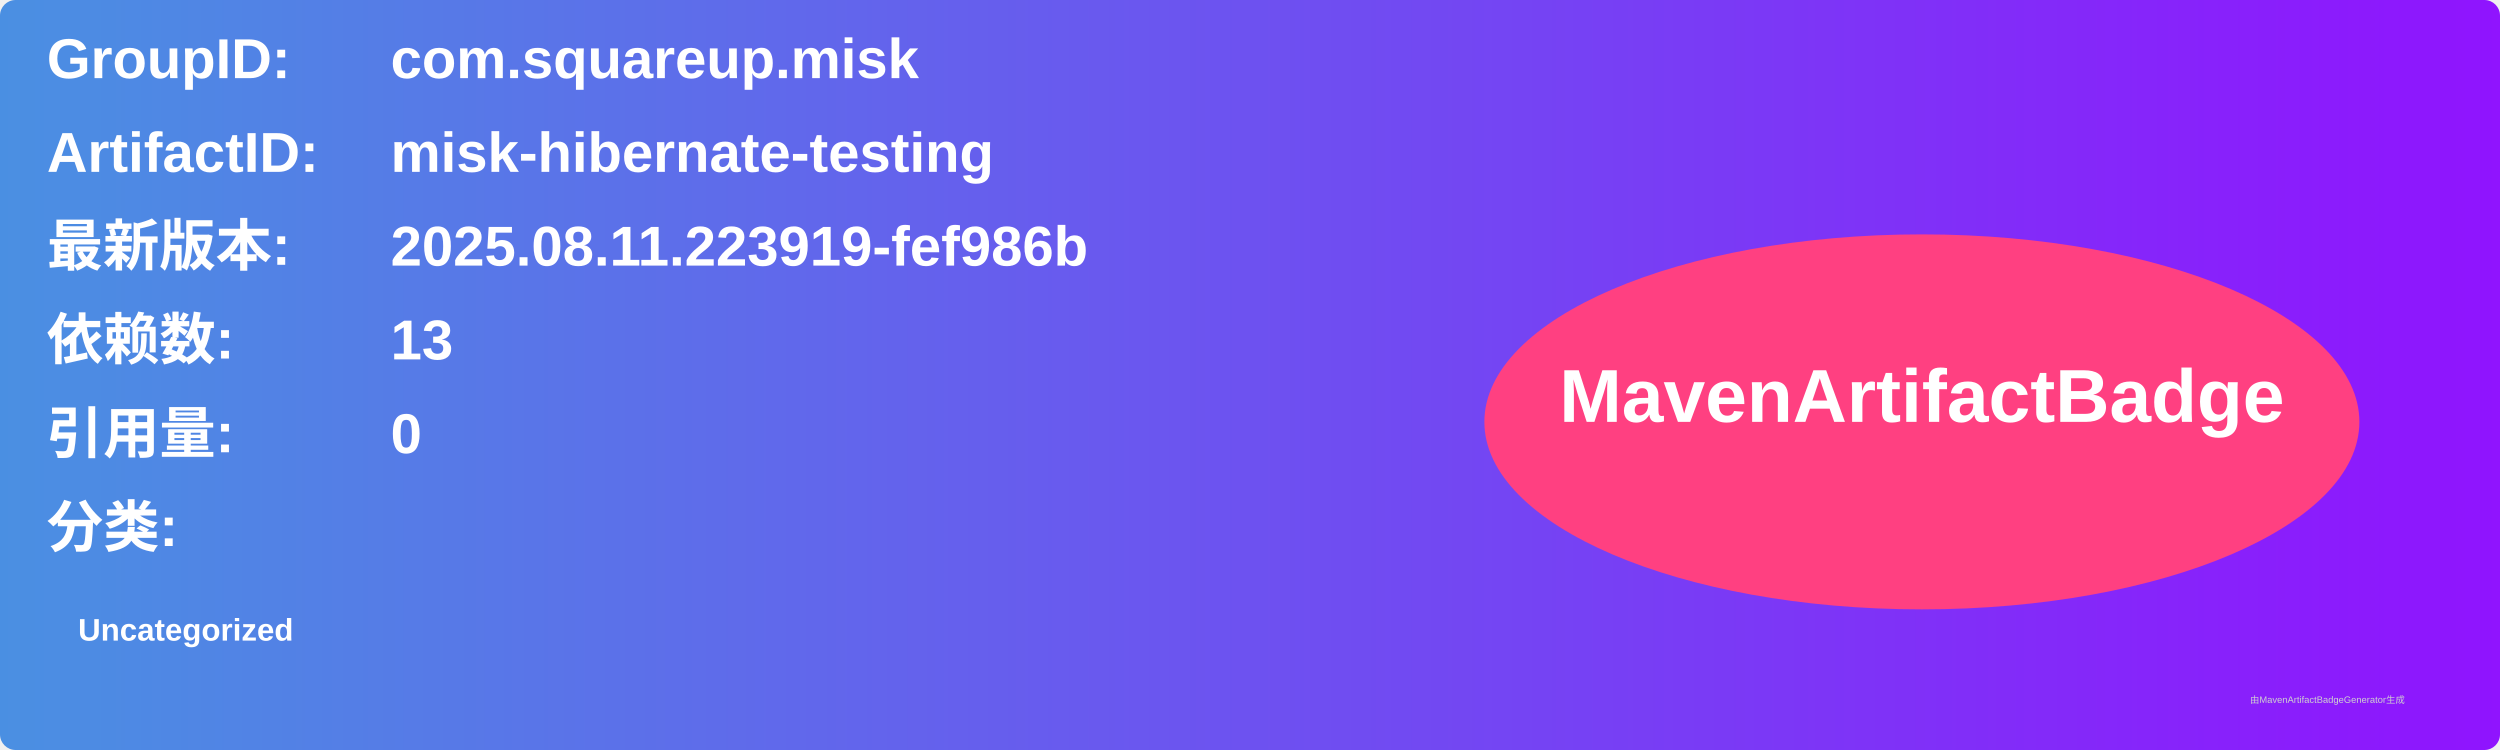
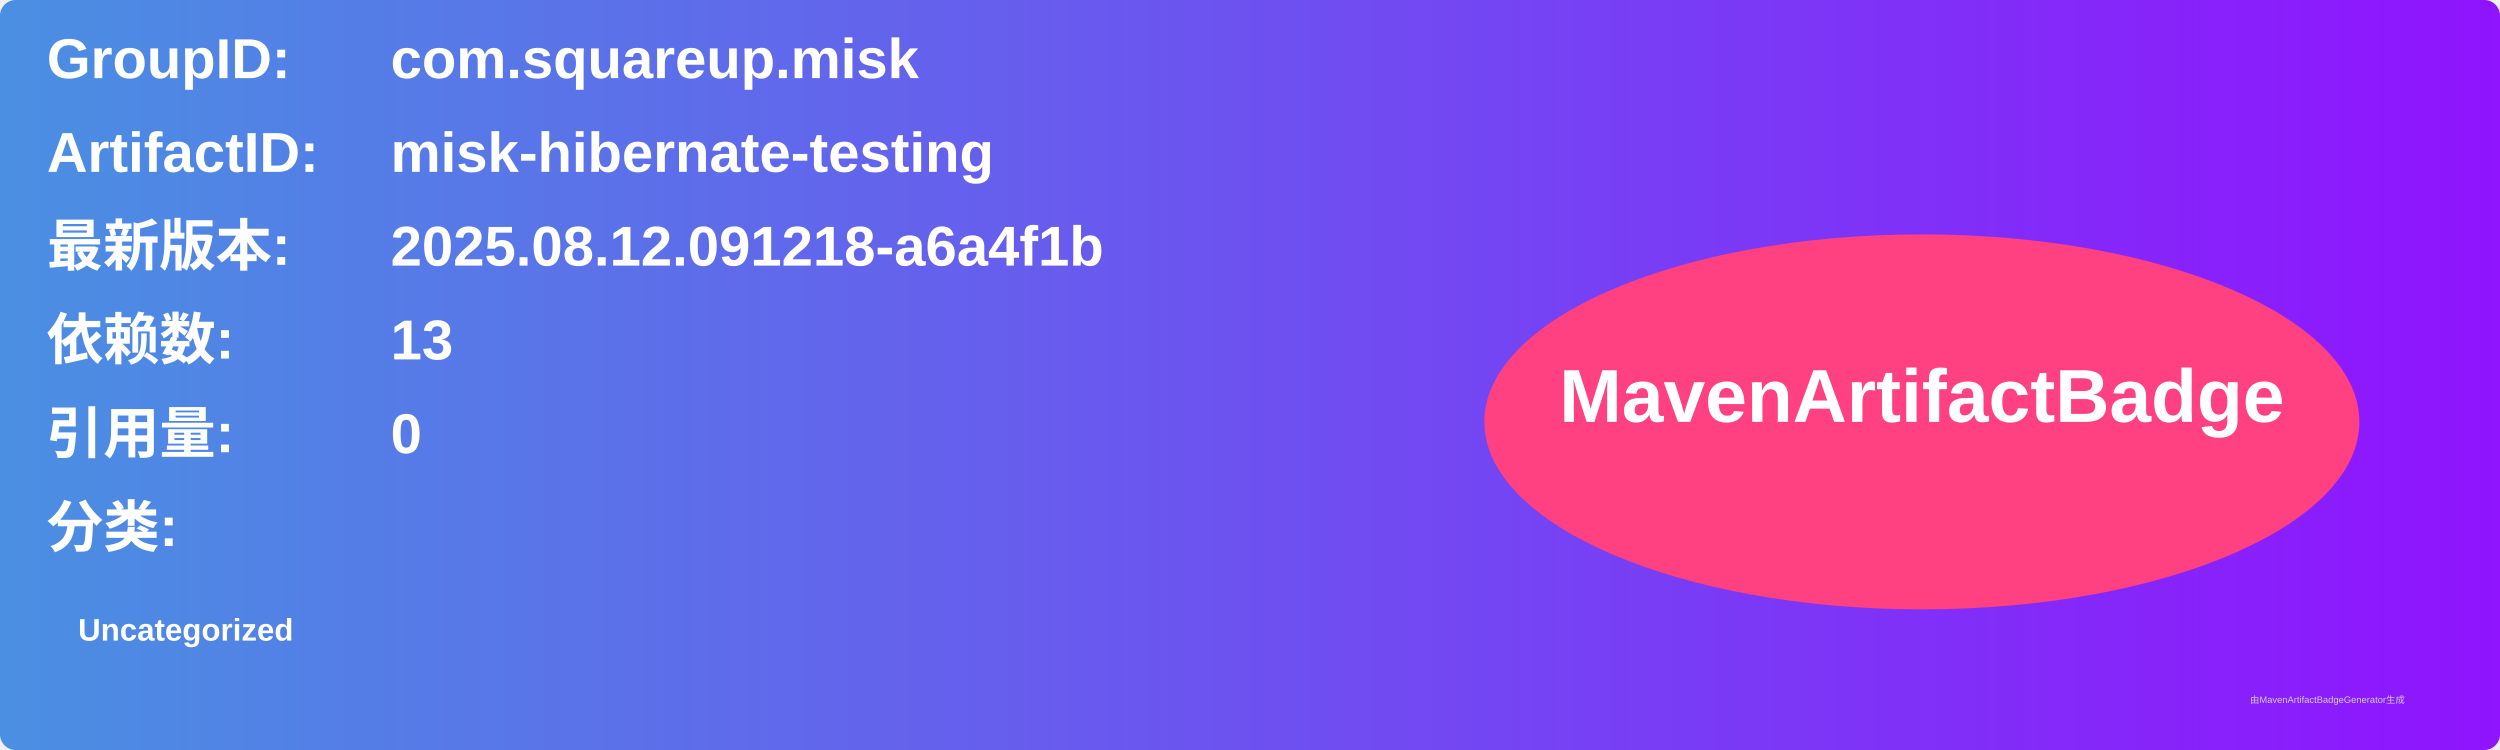
<svg xmlns="http://www.w3.org/2000/svg" width="800" height="240" viewBox="0 0 800 240">
  <linearGradient id="grad" x1="0%" y1="0%" x2="100%" y2="0%">
    <stop offset="0%" stop-color="#4a90e2" />
    <stop offset="100%" stop-color="#9013fe" />
  </linearGradient>
  <rect width="100%" height="100%" rx="5" ry="5" fill="url(#grad)" />
  <g transform="translate(15, 15)">
    <text x="0" y="10" font-family="Arial" font-size="18" fill="white" font-weight="bold" width="260">GroupID:</text>
    <text x="110" y="10" font-family="Arial" font-size="18" fill="white" font-weight="bold" width="460">com.squareup.misk</text>
    <text x="0" y="40" font-family="Arial" font-size="18" fill="white" font-weight="bold" width="260">ArtifactID:</text>
    <text x="110" y="40" font-family="Arial" font-size="18" fill="white" font-weight="bold" width="460">misk-hibernate-testing</text>
    <text x="0" y="70" font-family="Arial" font-size="18" fill="white" font-weight="bold">最新版本:</text>
    <text x="110" y="70" font-family="Arial" font-size="18" fill="white" font-weight="bold">
-       <tspan font-weight="bold">2025.08.11.223919-fef986b</tspan>
+       <tspan font-weight="bold">2025.08.12.091218-a6a4f1b</tspan>
    </text>
    <text x="0" y="100" font-family="Arial" font-size="18" fill="white" font-weight="bold">依赖数: </text>
    <text x="110" y="100" font-family="Arial" font-size="18" fill="white">
      <tspan font-weight="bold">13</tspan>
    </text>
    <text x="0" y="130" font-family="Arial" font-size="18" fill="white" font-weight="bold">引用量: </text>
    <text x="110" y="130" font-family="Arial" font-size="18" fill="white">
      <tspan font-weight="bold">0</tspan>
    </text>
    <text x="0" y="160" font-family="Arial" font-size="18" fill="white" font-weight="bold">分类:</text>
    <text x="10" y="190" font-family="Arial" font-size="10" fill="white">
      <tspan font-weight="bold">Uncategorized</tspan>
    </text>
    <ellipse cx="600" cy="120" rx="140" ry="60" fill="#ff4081" />
    <text x="600" y="120" text-anchor="middle" font-family="Arial" font-size="24" fill="white" font-weight="bold">MavenArtifactBadge</text>
  </g>
  <text x="720" y="225" font-family="Arial" font-size="3" fill="#d0d0d0">由MavenArtifactBadgeGenerator生成</text>
</svg>
